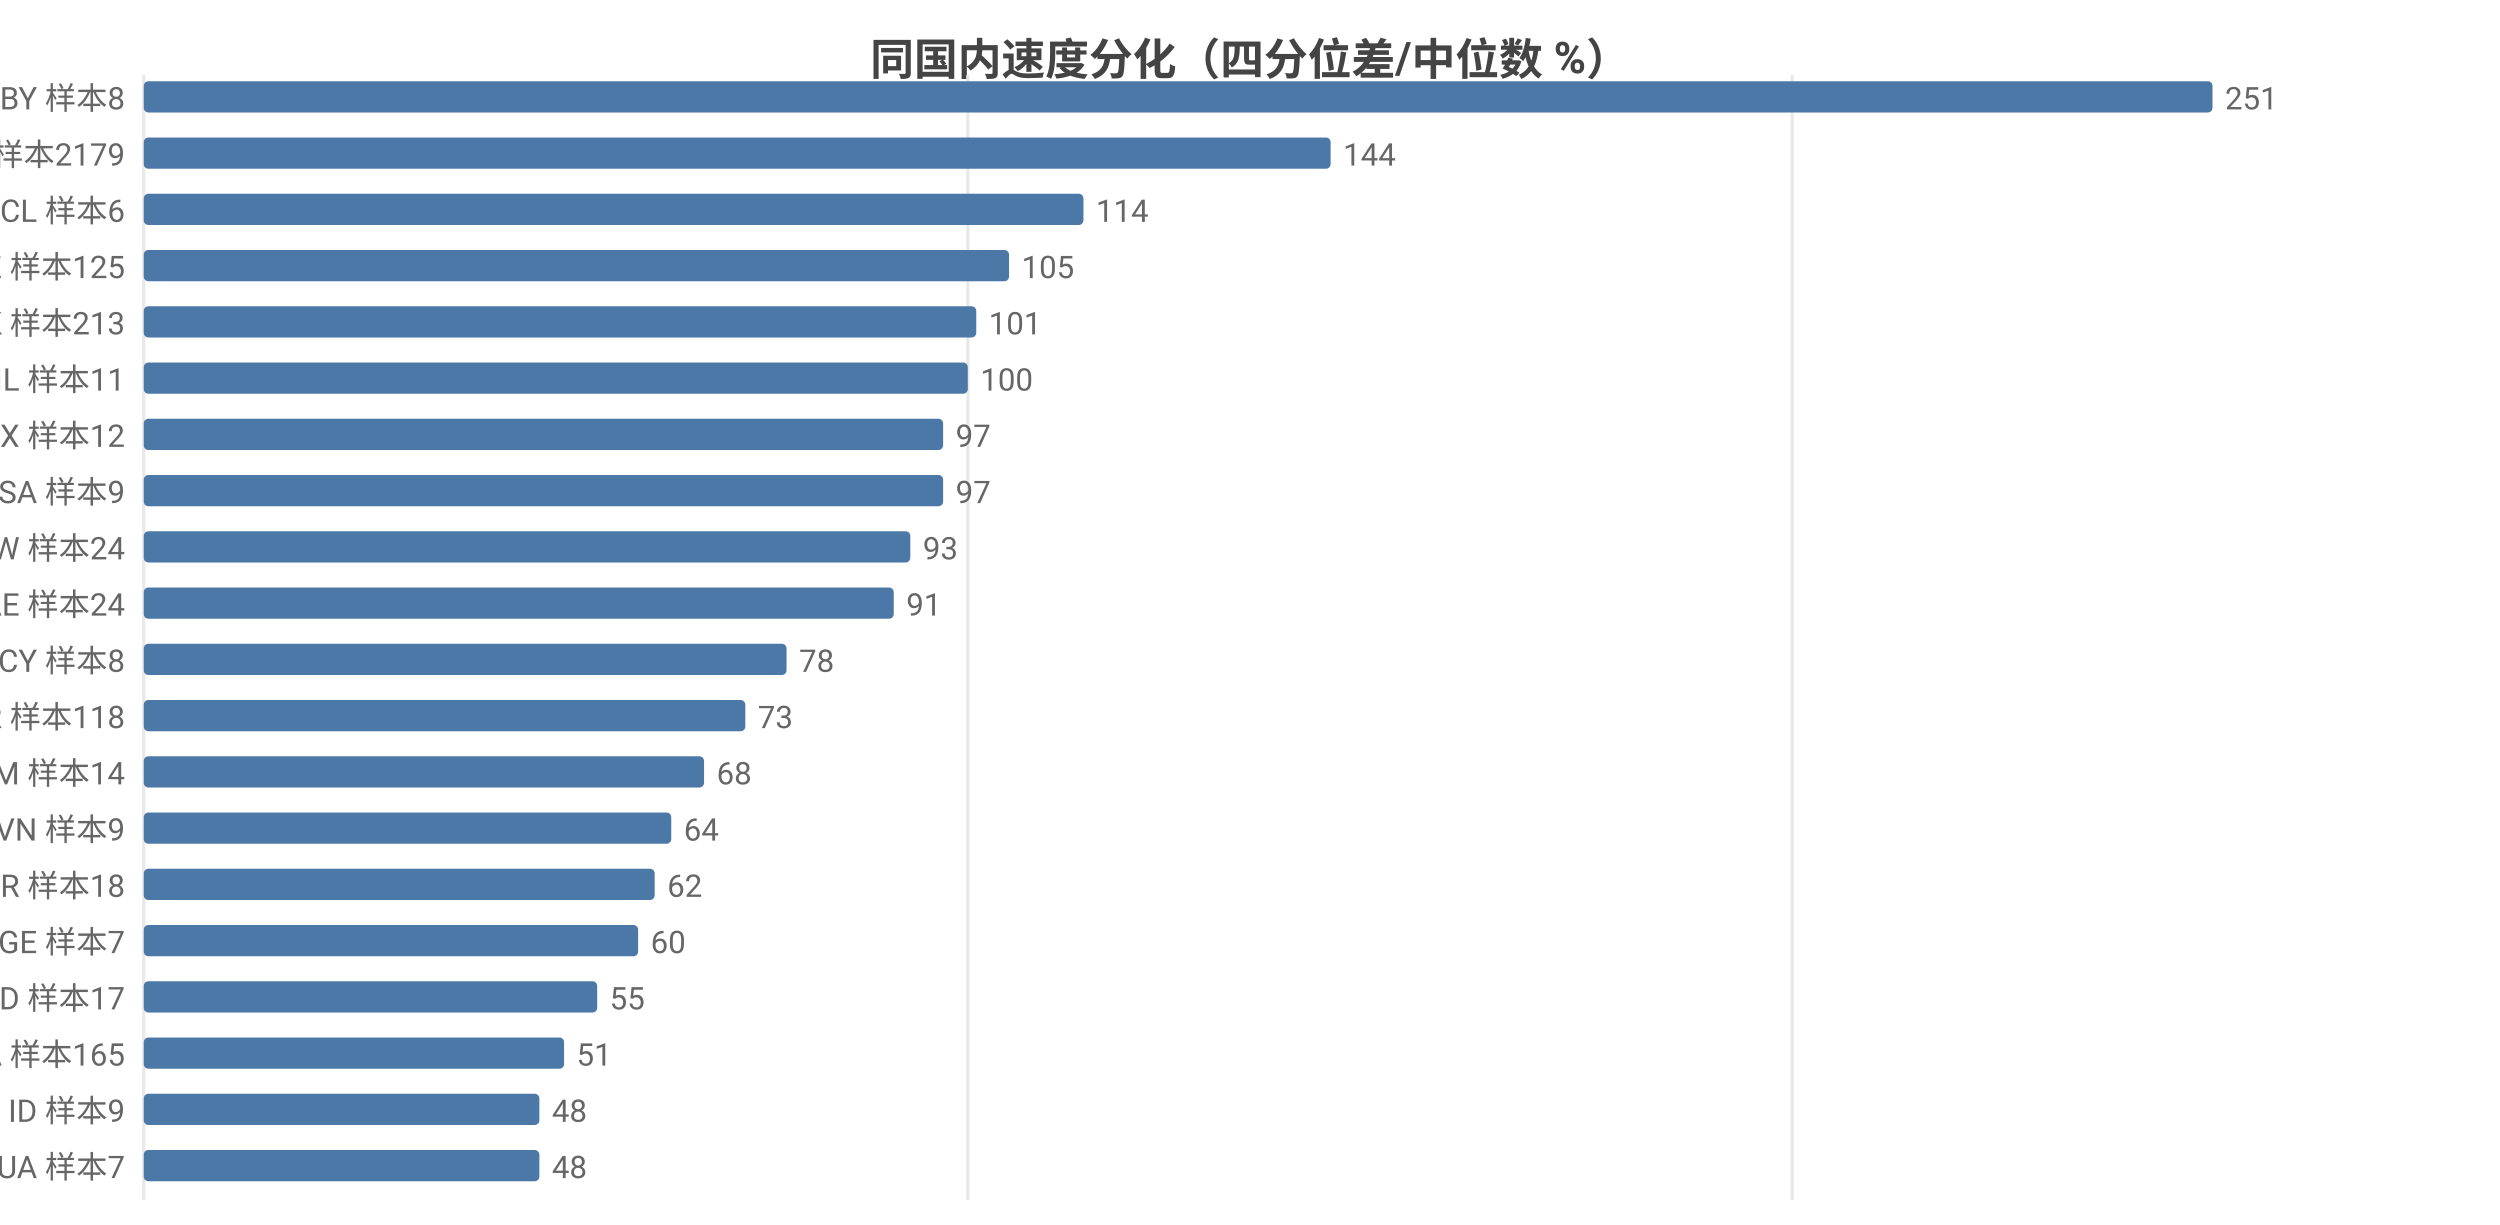
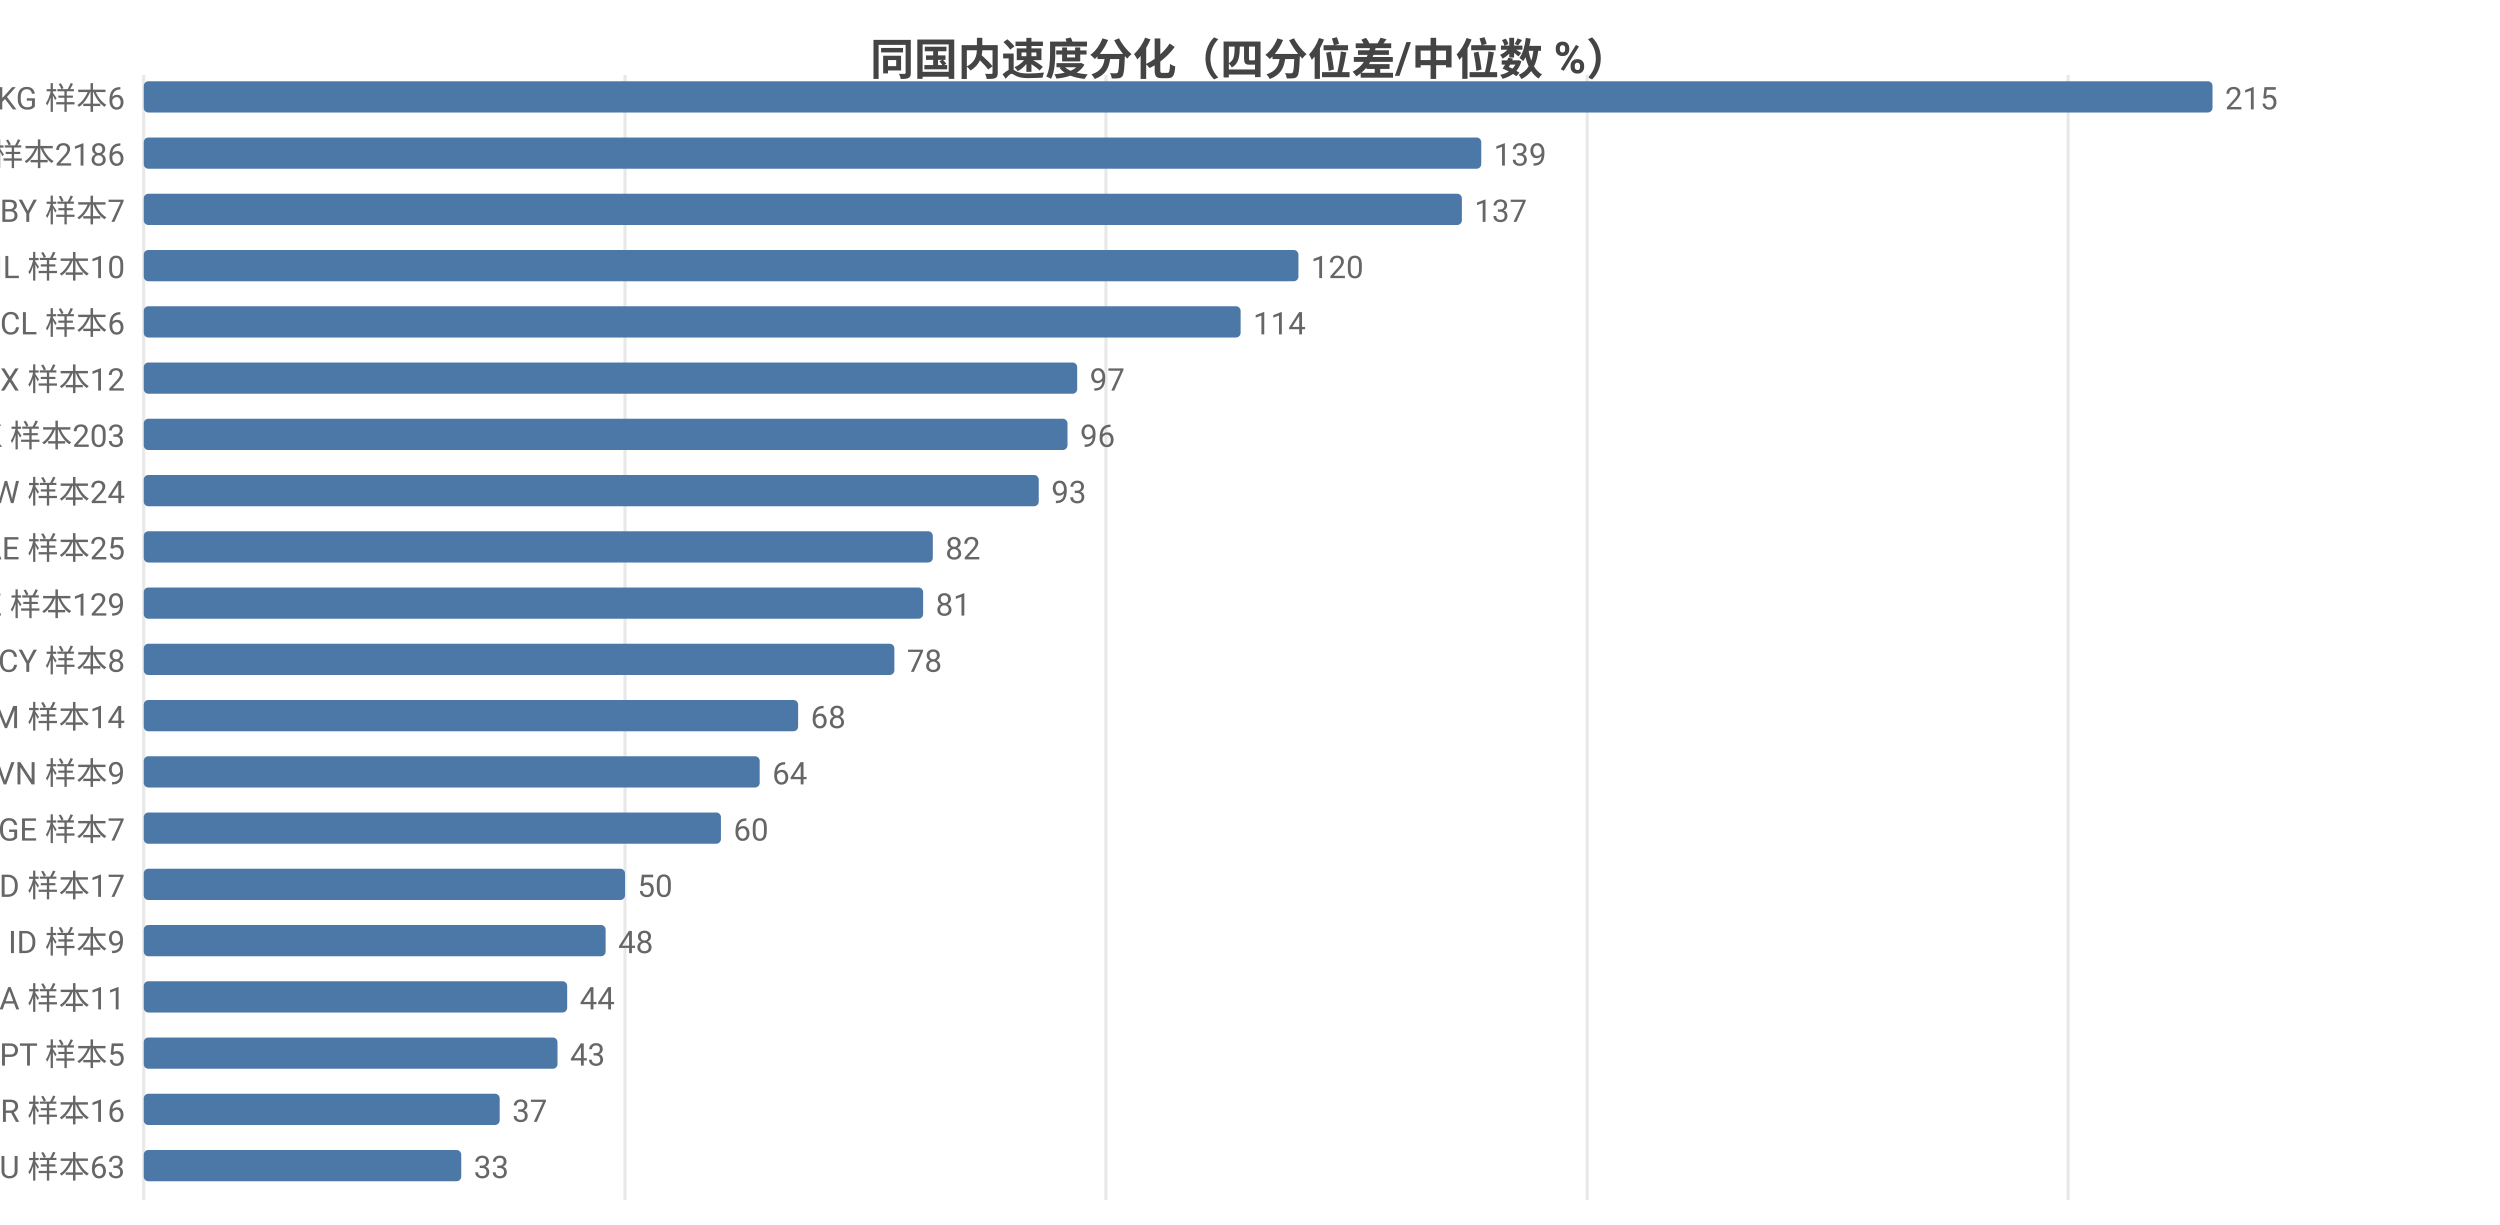
<svg xmlns="http://www.w3.org/2000/svg" width="800" height="392" viewBox="0 0 800 392">
  <rect width="800" height="392" fill="#ffffff" />
  <style>text{font-family:system-ui,-apple-system,'Segoe UI',Roboto,'PingFang SC','Microsoft YaHei','Noto Sans CJK SC',sans-serif}.g{stroke:#e8e8e8;stroke-width:1}.a{stroke:#999;stroke-width:1}.t{font-size:10px;fill:#666}.m{font-size:10px;text-anchor:middle;fill:#666}.e{font-size:10px;text-anchor:end;fill:#666}.l{font-size:11px;fill:#333}.tt{font-size:14px;font-weight:600;text-anchor:middle;fill:#444}.em{font-size:13px;text-anchor:middle;fill:#999}</style>
  <text class="tt" x="400.0" y="24">同国内速度分化（四分位差/中位数 %）</text>
  <line class="g" x1="46" y1="24" x2="46" y2="384" />
-   <line class="g" x1="309.7" y1="24" x2="309.7" y2="384" />
-   <line class="g" x1="573.5" y1="24" x2="573.5" y2="384" />
-   <text class="e" x="40" y="35">BY 样本8</text>
+   <line class="g" x1="200.0" y1="24" x2="200.0" y2="384" />
+   <line class="g" x1="353.9" y1="24" x2="353.9" y2="384" />
+   <line class="g" x1="507.9" y1="24" x2="507.9" y2="384" />
+   <line class="g" x1="661.8" y1="24" x2="661.8" y2="384" />
+   <text class="e" x="40" y="35">KG 样本6</text>
  <rect x="46" y="26" width="662" height="10" fill="#4c78a8" rx="1.5" />
-   <text class="t" x="712" y="35">251</text>
-   <text class="e" x="40" y="53">US 样本2179</text>
-   <rect x="46" y="44" width="379.8" height="10" fill="#4c78a8" rx="1.5" />
-   <text class="t" x="429.8" y="53">144</text>
-   <text class="e" x="40" y="71">CL 样本6</text>
-   <rect x="46" y="62" width="300.7" height="10" fill="#4c78a8" rx="1.5" />
-   <text class="t" x="350.7" y="71">114</text>
-   <text class="e" x="40" y="89">KZ 样本125</text>
-   <rect x="46" y="80" width="276.9" height="10" fill="#4c78a8" rx="1.5" />
-   <text class="t" x="326.9" y="89">105</text>
-   <text class="e" x="40" y="107">HK 样本213</text>
-   <rect x="46" y="98" width="266.4" height="10" fill="#4c78a8" rx="1.5" />
-   <text class="t" x="316.4" y="107">101</text>
-   <text class="e" x="40" y="125">IL 样本11</text>
-   <rect x="46" y="116" width="263.7" height="10" fill="#4c78a8" rx="1.5" />
-   <text class="t" x="313.7" y="125">100</text>
-   <text class="e" x="40" y="143">MX 样本12</text>
-   <rect x="46" y="134" width="255.8" height="10" fill="#4c78a8" rx="1.5" />
-   <text class="t" x="305.8" y="143">97</text>
-   <text class="e" x="40" y="161">SA 样本9</text>
-   <rect x="46" y="152" width="255.8" height="10" fill="#4c78a8" rx="1.5" />
-   <text class="t" x="305.8" y="161">97</text>
-   <text class="e" x="40" y="179">TW 样本24</text>
-   <rect x="46" y="170" width="245.3" height="10" fill="#4c78a8" rx="1.5" />
-   <text class="t" x="295.3" y="179">93</text>
-   <text class="e" x="40" y="197">AE 样本24</text>
-   <rect x="46" y="188" width="240.0" height="10" fill="#4c78a8" rx="1.5" />
-   <text class="t" x="290.0" y="197">91</text>
+   <text class="t" x="712" y="35">215</text>
+   <text class="e" x="40" y="53">US 样本2186</text>
+   <rect x="46" y="44" width="428.0" height="10" fill="#4c78a8" rx="1.5" />
+   <text class="t" x="478.0" y="53">139</text>
+   <text class="e" x="40" y="71">BY 样本7</text>
+   <rect x="46" y="62" width="421.8" height="10" fill="#4c78a8" rx="1.5" />
+   <text class="t" x="471.8" y="71">137</text>
+   <text class="e" x="40" y="89">IL 样本10</text>
+   <rect x="46" y="80" width="369.5" height="10" fill="#4c78a8" rx="1.5" />
+   <text class="t" x="419.5" y="89">120</text>
+   <text class="e" x="40" y="107">CL 样本6</text>
+   <rect x="46" y="98" width="351.0" height="10" fill="#4c78a8" rx="1.5" />
+   <text class="t" x="401.0" y="107">114</text>
+   <text class="e" x="40" y="125">MX 样本12</text>
+   <rect x="46" y="116" width="298.7" height="10" fill="#4c78a8" rx="1.5" />
+   <text class="t" x="348.7" y="125">97</text>
+   <text class="e" x="40" y="143">HK 样本203</text>
+   <rect x="46" y="134" width="295.6" height="10" fill="#4c78a8" rx="1.5" />
+   <text class="t" x="345.6" y="143">96</text>
+   <text class="e" x="40" y="161">TW 样本24</text>
+   <rect x="46" y="152" width="286.4" height="10" fill="#4c78a8" rx="1.5" />
+   <text class="t" x="336.4" y="161">93</text>
+   <text class="e" x="40" y="179">AE 样本25</text>
+   <rect x="46" y="170" width="252.5" height="10" fill="#4c78a8" rx="1.5" />
+   <text class="t" x="302.5" y="179">82</text>
+   <text class="e" x="40" y="197">KZ 样本129</text>
+   <rect x="46" y="188" width="249.4" height="10" fill="#4c78a8" rx="1.5" />
+   <text class="t" x="299.4" y="197">81</text>
  <text class="e" x="40" y="215">CY 样本8</text>
-   <rect x="46" y="206" width="205.7" height="10" fill="#4c78a8" rx="1.5" />
-   <text class="t" x="255.7" y="215">78</text>
-   <text class="e" x="40" y="233">KR 样本118</text>
-   <rect x="46" y="224" width="192.5" height="10" fill="#4c78a8" rx="1.5" />
-   <text class="t" x="242.5" y="233">73</text>
-   <text class="e" x="40" y="251">AM 样本14</text>
-   <rect x="46" y="242" width="179.3" height="10" fill="#4c78a8" rx="1.5" />
-   <text class="t" x="229.3" y="251">68</text>
-   <text class="e" x="40" y="269">VN 样本9</text>
-   <rect x="46" y="260" width="168.8" height="10" fill="#4c78a8" rx="1.5" />
-   <text class="t" x="218.8" y="269">64</text>
-   <text class="e" x="40" y="287">BR 样本18</text>
-   <rect x="46" y="278" width="163.5" height="10" fill="#4c78a8" rx="1.5" />
-   <text class="t" x="213.5" y="287">62</text>
-   <text class="e" x="40" y="305">GE 样本7</text>
-   <rect x="46" y="296" width="158.2" height="10" fill="#4c78a8" rx="1.5" />
-   <text class="t" x="208.2" y="305">60</text>
-   <text class="e" x="40" y="323">MD 样本17</text>
-   <rect x="46" y="314" width="145.1" height="10" fill="#4c78a8" rx="1.5" />
-   <text class="t" x="195.1" y="323">55</text>
-   <text class="e" x="40" y="341">CA 样本165</text>
-   <rect x="46" y="332" width="134.5" height="10" fill="#4c78a8" rx="1.5" />
-   <text class="t" x="184.5" y="341">51</text>
-   <text class="e" x="40" y="359">ID 样本9</text>
-   <rect x="46" y="350" width="126.6" height="10" fill="#4c78a8" rx="1.5" />
-   <text class="t" x="176.6" y="359">48</text>
-   <text class="e" x="40" y="377">UA 样本7</text>
-   <rect x="46" y="368" width="126.6" height="10" fill="#4c78a8" rx="1.5" />
-   <text class="t" x="176.6" y="377">48</text>
+   <rect x="46" y="206" width="240.2" height="10" fill="#4c78a8" rx="1.5" />
+   <text class="t" x="290.2" y="215">78</text>
+   <text class="e" x="40" y="233">AM 样本14</text>
+   <rect x="46" y="224" width="209.4" height="10" fill="#4c78a8" rx="1.5" />
+   <text class="t" x="259.4" y="233">68</text>
+   <text class="e" x="40" y="251">VN 样本9</text>
+   <rect x="46" y="242" width="197.1" height="10" fill="#4c78a8" rx="1.5" />
+   <text class="t" x="247.1" y="251">64</text>
+   <text class="e" x="40" y="269">GE 样本7</text>
+   <rect x="46" y="260" width="184.7" height="10" fill="#4c78a8" rx="1.5" />
+   <text class="t" x="234.7" y="269">60</text>
+   <text class="e" x="40" y="287">MD 样本17</text>
+   <rect x="46" y="278" width="154.0" height="10" fill="#4c78a8" rx="1.5" />
+   <text class="t" x="204.0" y="287">50</text>
+   <text class="e" x="40" y="305">ID 样本9</text>
+   <rect x="46" y="296" width="147.8" height="10" fill="#4c78a8" rx="1.5" />
+   <text class="t" x="197.8" y="305">48</text>
+   <text class="e" x="40" y="323">SA 样本11</text>
+   <rect x="46" y="314" width="135.5" height="10" fill="#4c78a8" rx="1.5" />
+   <text class="t" x="185.5" y="323">44</text>
+   <text class="e" x="40" y="341">PT 样本5</text>
+   <rect x="46" y="332" width="132.4" height="10" fill="#4c78a8" rx="1.5" />
+   <text class="t" x="182.4" y="341">43</text>
+   <text class="e" x="40" y="359">BR 样本16</text>
+   <rect x="46" y="350" width="113.9" height="10" fill="#4c78a8" rx="1.5" />
+   <text class="t" x="163.9" y="359">37</text>
+   <text class="e" x="40" y="377">AU 样本63</text>
+   <rect x="46" y="368" width="101.6" height="10" fill="#4c78a8" rx="1.5" />
+   <text class="t" x="151.6" y="377">33</text>
</svg>
